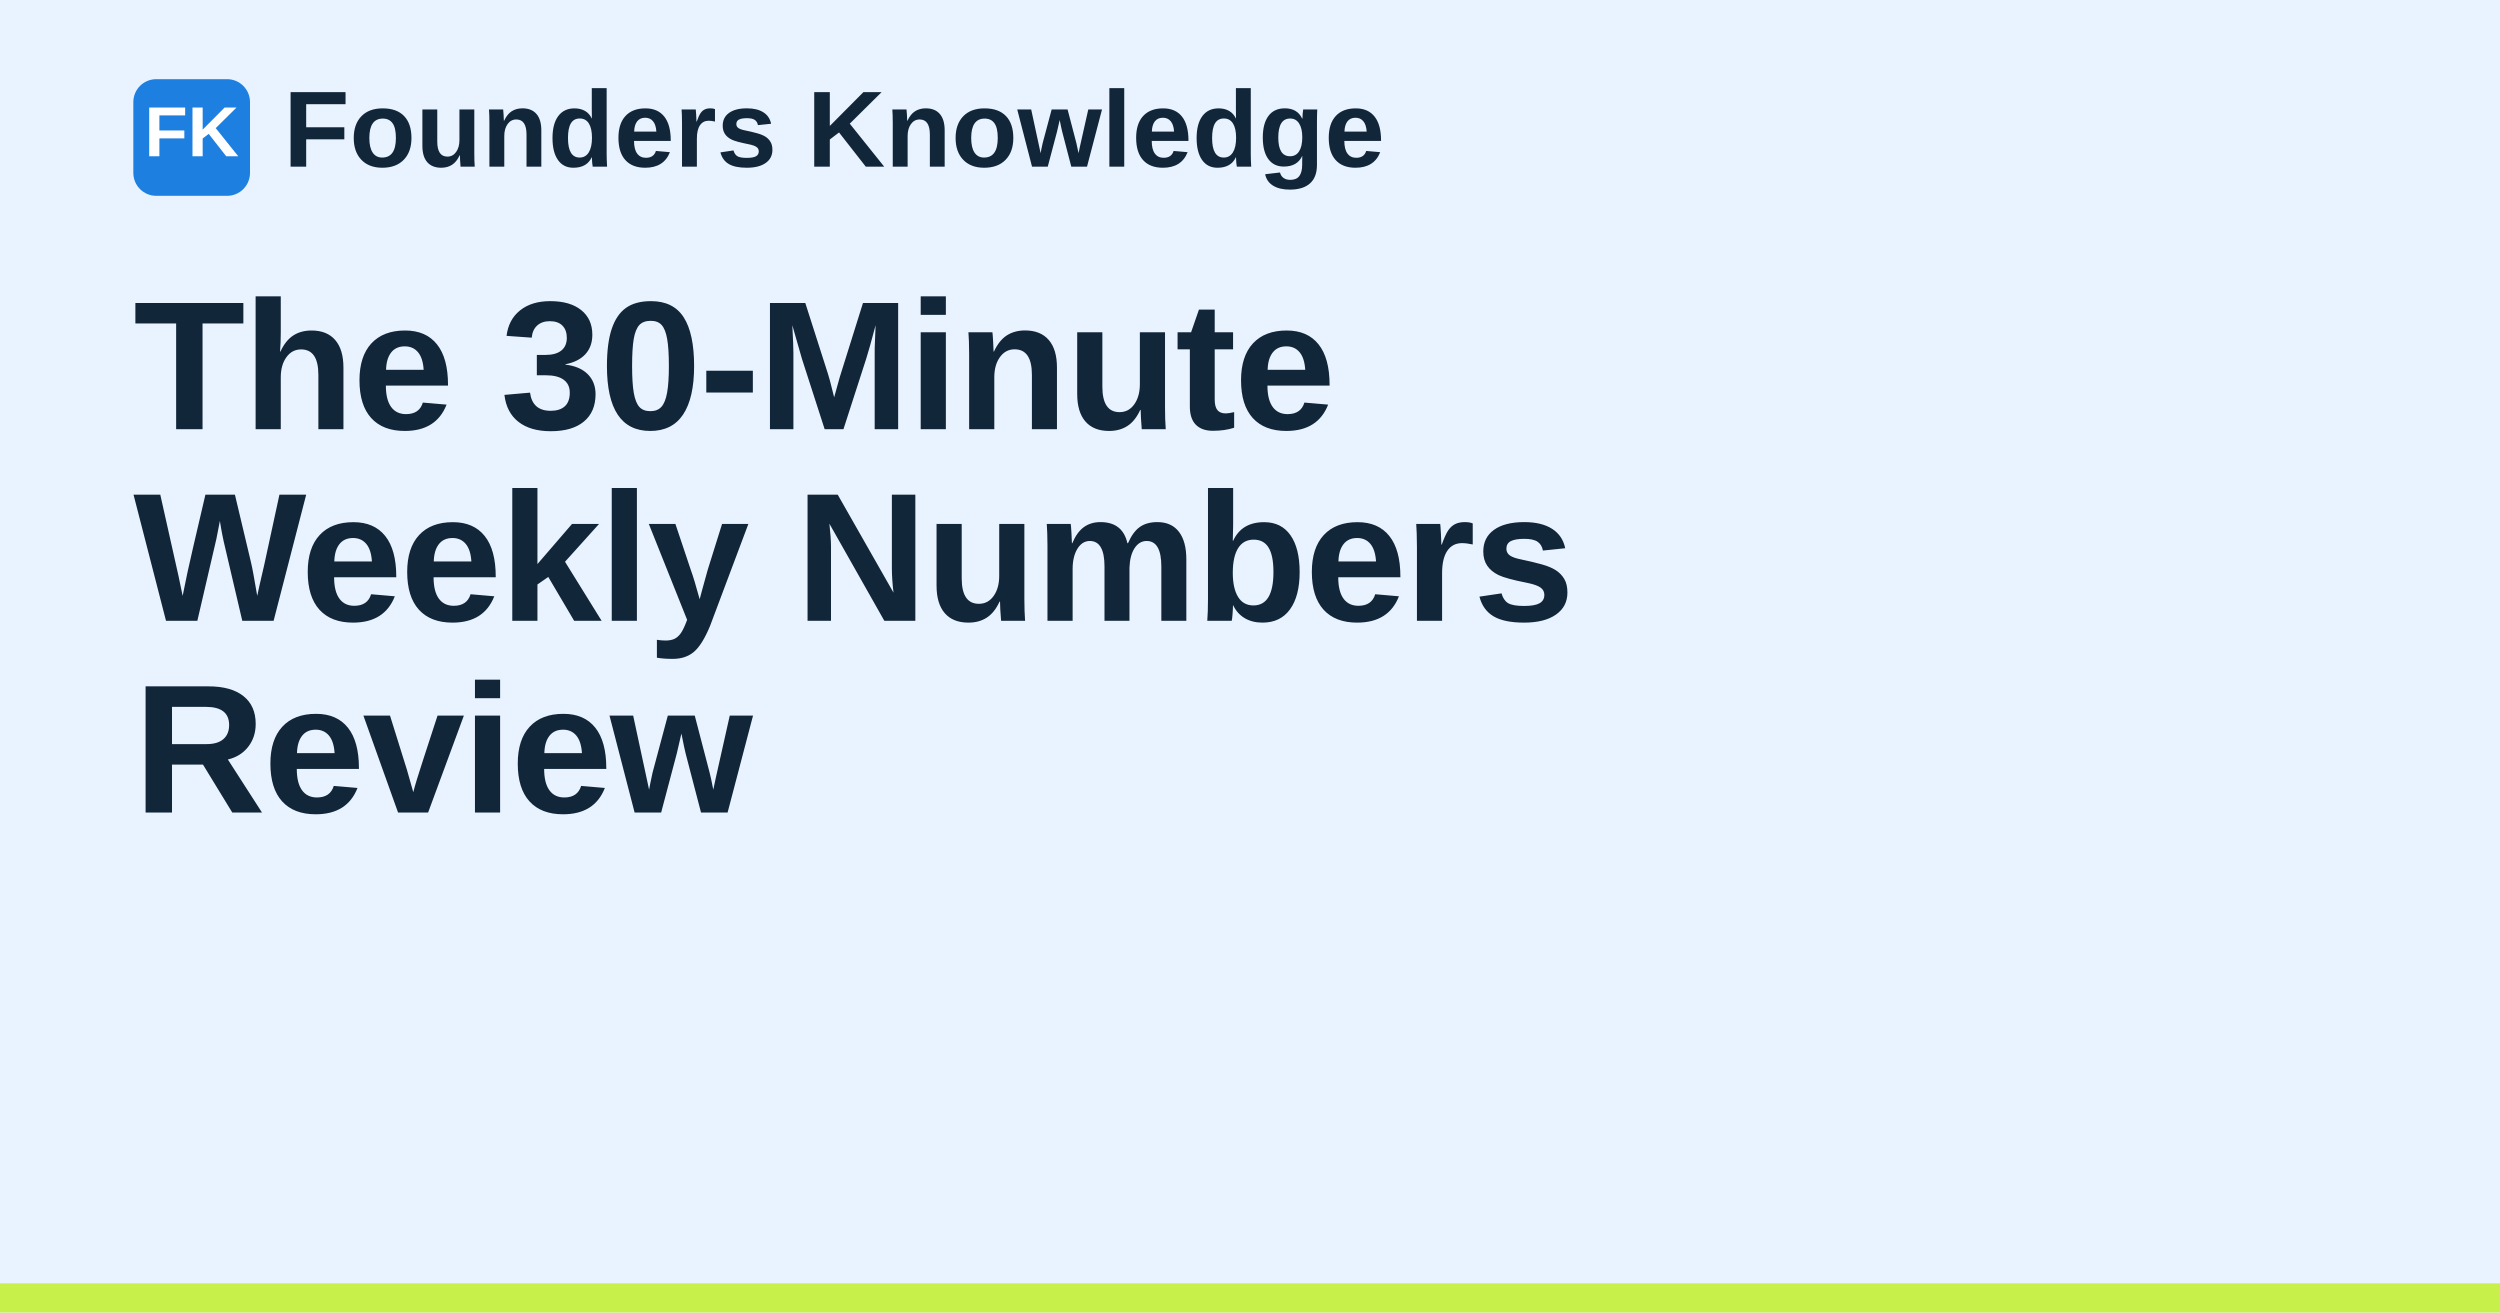
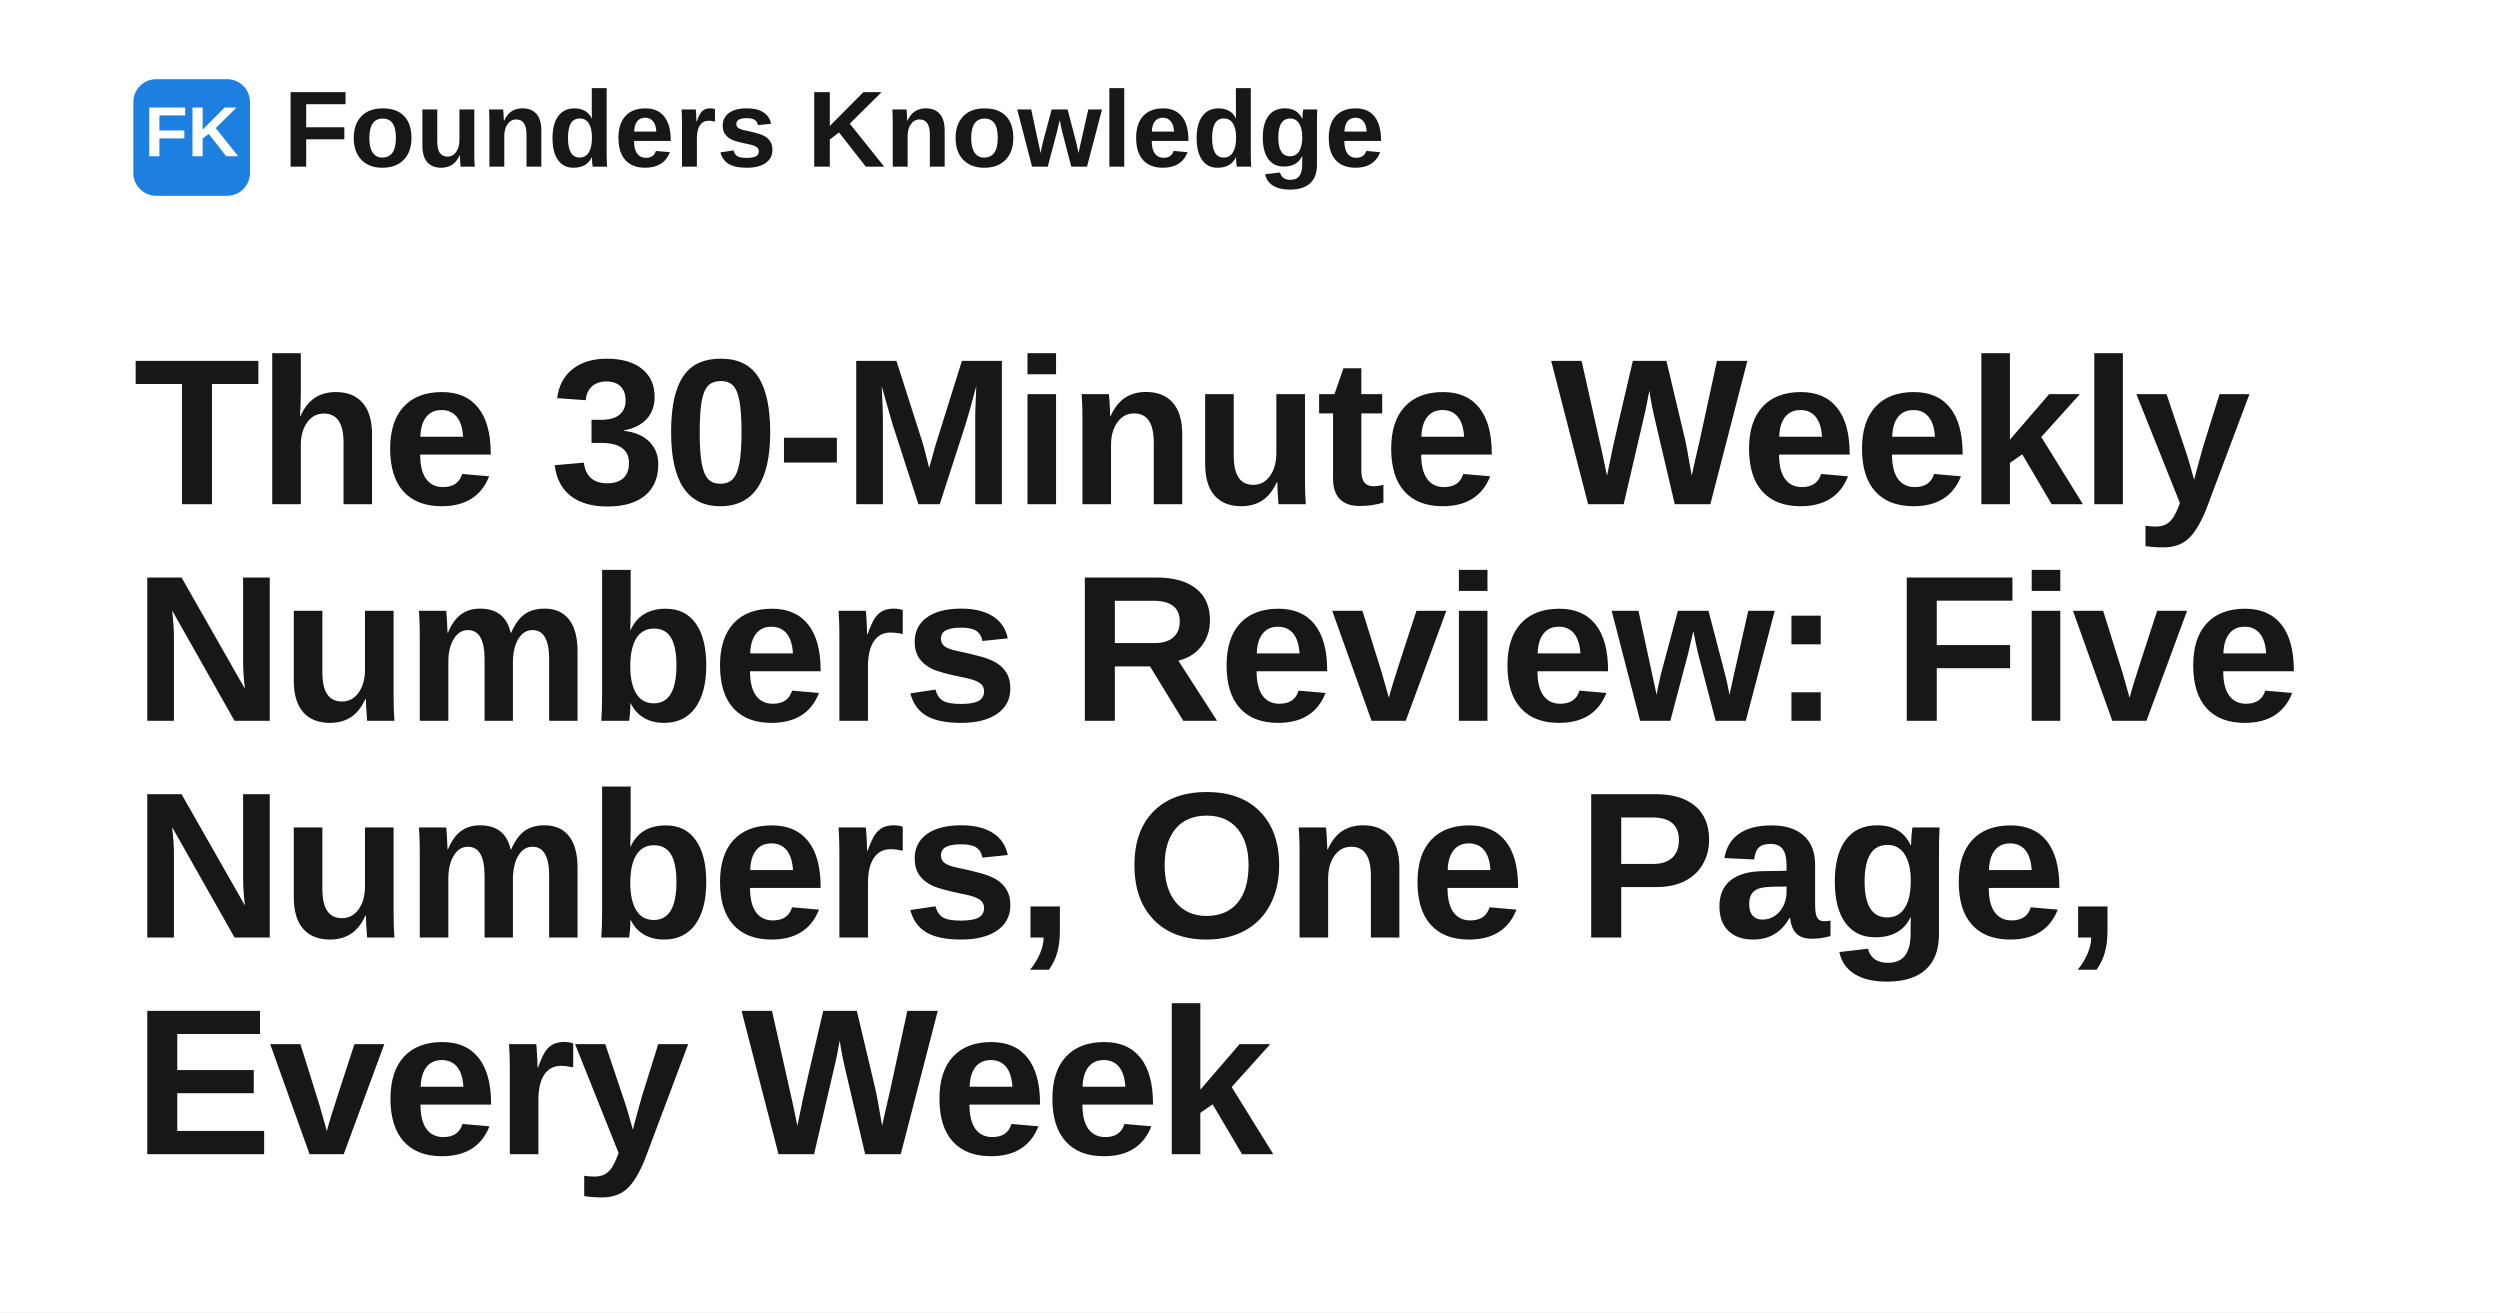
- <svg xmlns="http://www.w3.org/2000/svg" width="1200" height="630" viewBox="0 0 1200 630" role="img" aria-label="The 30-Minute Weekly Numbers Review">
-   <rect width="1200" height="630" fill="#e8f3ff" />
+ <svg xmlns="http://www.w3.org/2000/svg" width="1200" height="630" viewBox="0 0 1200 630" role="img" aria-label="The 30-Minute Weekly Numbers Review: Five Numbers, One Page, Every Week">
+   <rect width="1200" height="630" fill="#ffffff" />
  <rect x="64" y="38" width="56" height="56" rx="11" fill="#1d7fe0" />
  <text x="92" y="75" text-anchor="middle" fill="#ffffff" font-family="Space Grotesk, Arial, Helvetica, sans-serif" font-size="34" font-weight="700">FK</text>
-   <text x="136" y="80" fill="#12263a" font-family="Space Grotesk, Arial, Helvetica, sans-serif" font-size="52" font-weight="700">Founders Knowledge</text>
-   <text x="64" y="206" fill="#12263a" font-family="Space Grotesk, Arial, Helvetica, sans-serif" font-size="88" font-weight="700" letter-spacing="-1.2">
-     <tspan x="64" dy="0">The 30-Minute</tspan>
-     <tspan x="64" dy="92">Weekly Numbers</tspan>
-     <tspan x="64" dy="92">Review</tspan>
+   <text x="136" y="80" fill="#171717" font-family="Space Grotesk, Arial, Helvetica, sans-serif" font-size="52" font-weight="700">Founders Knowledge</text>
+   <text x="64" y="242" fill="#171717" font-family="Space Grotesk, Arial, Helvetica, sans-serif" font-size="100" font-weight="700" letter-spacing="-1.4">
+     <tspan x="64" dy="0">The 30-Minute Weekly</tspan>
+     <tspan x="64" dy="104">Numbers Review: Five</tspan>
+     <tspan x="64" dy="104">Numbers, One Page,</tspan>
+     <tspan x="64" dy="104">Every Week</tspan>
  </text>
-   <rect x="0" y="616" width="1200" height="14" fill="#c8f04b" />
</svg>
